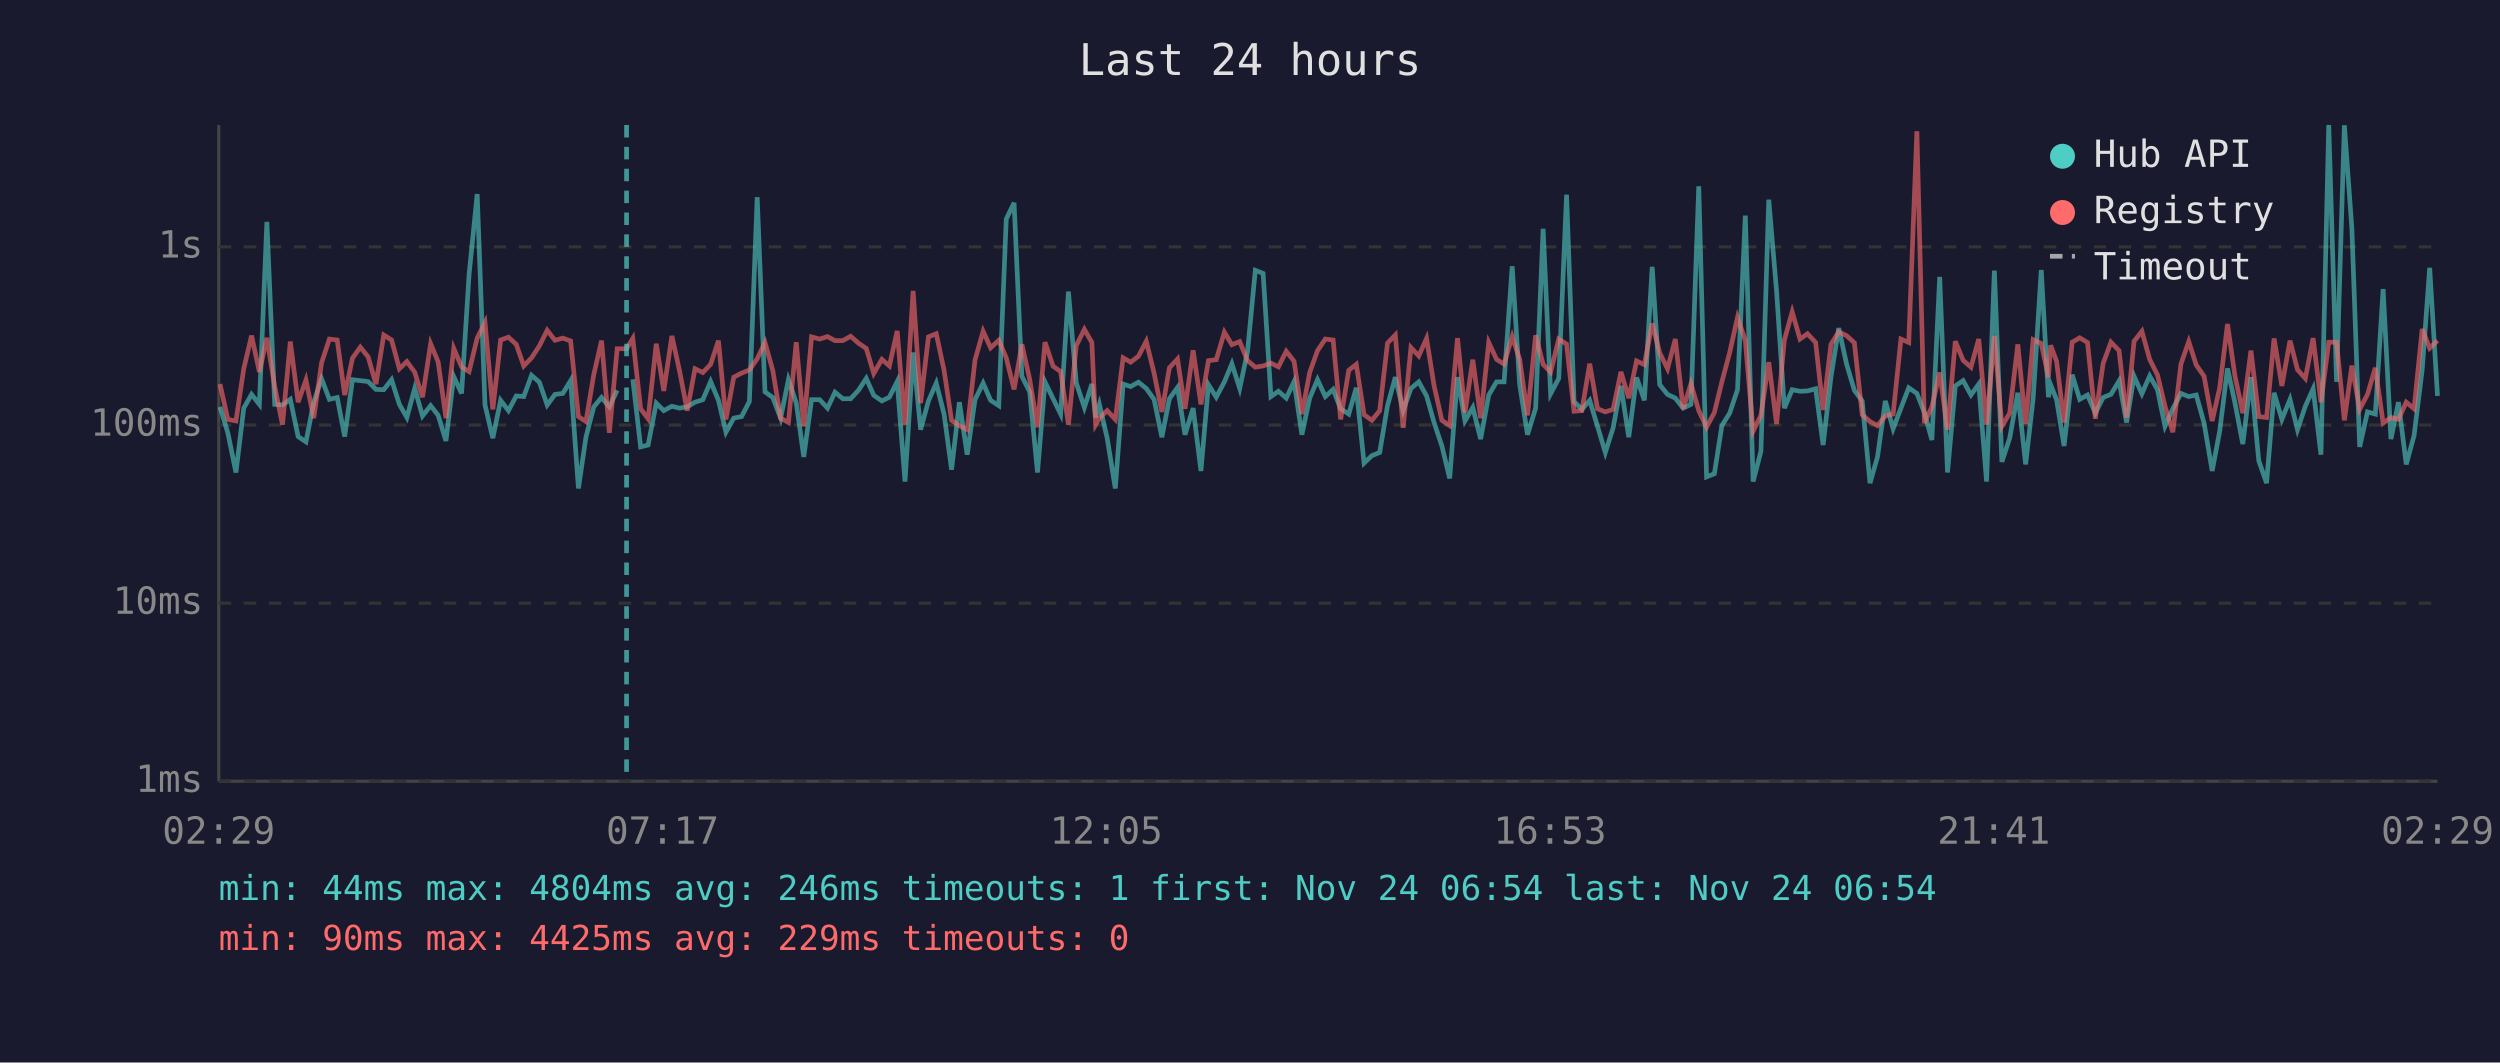
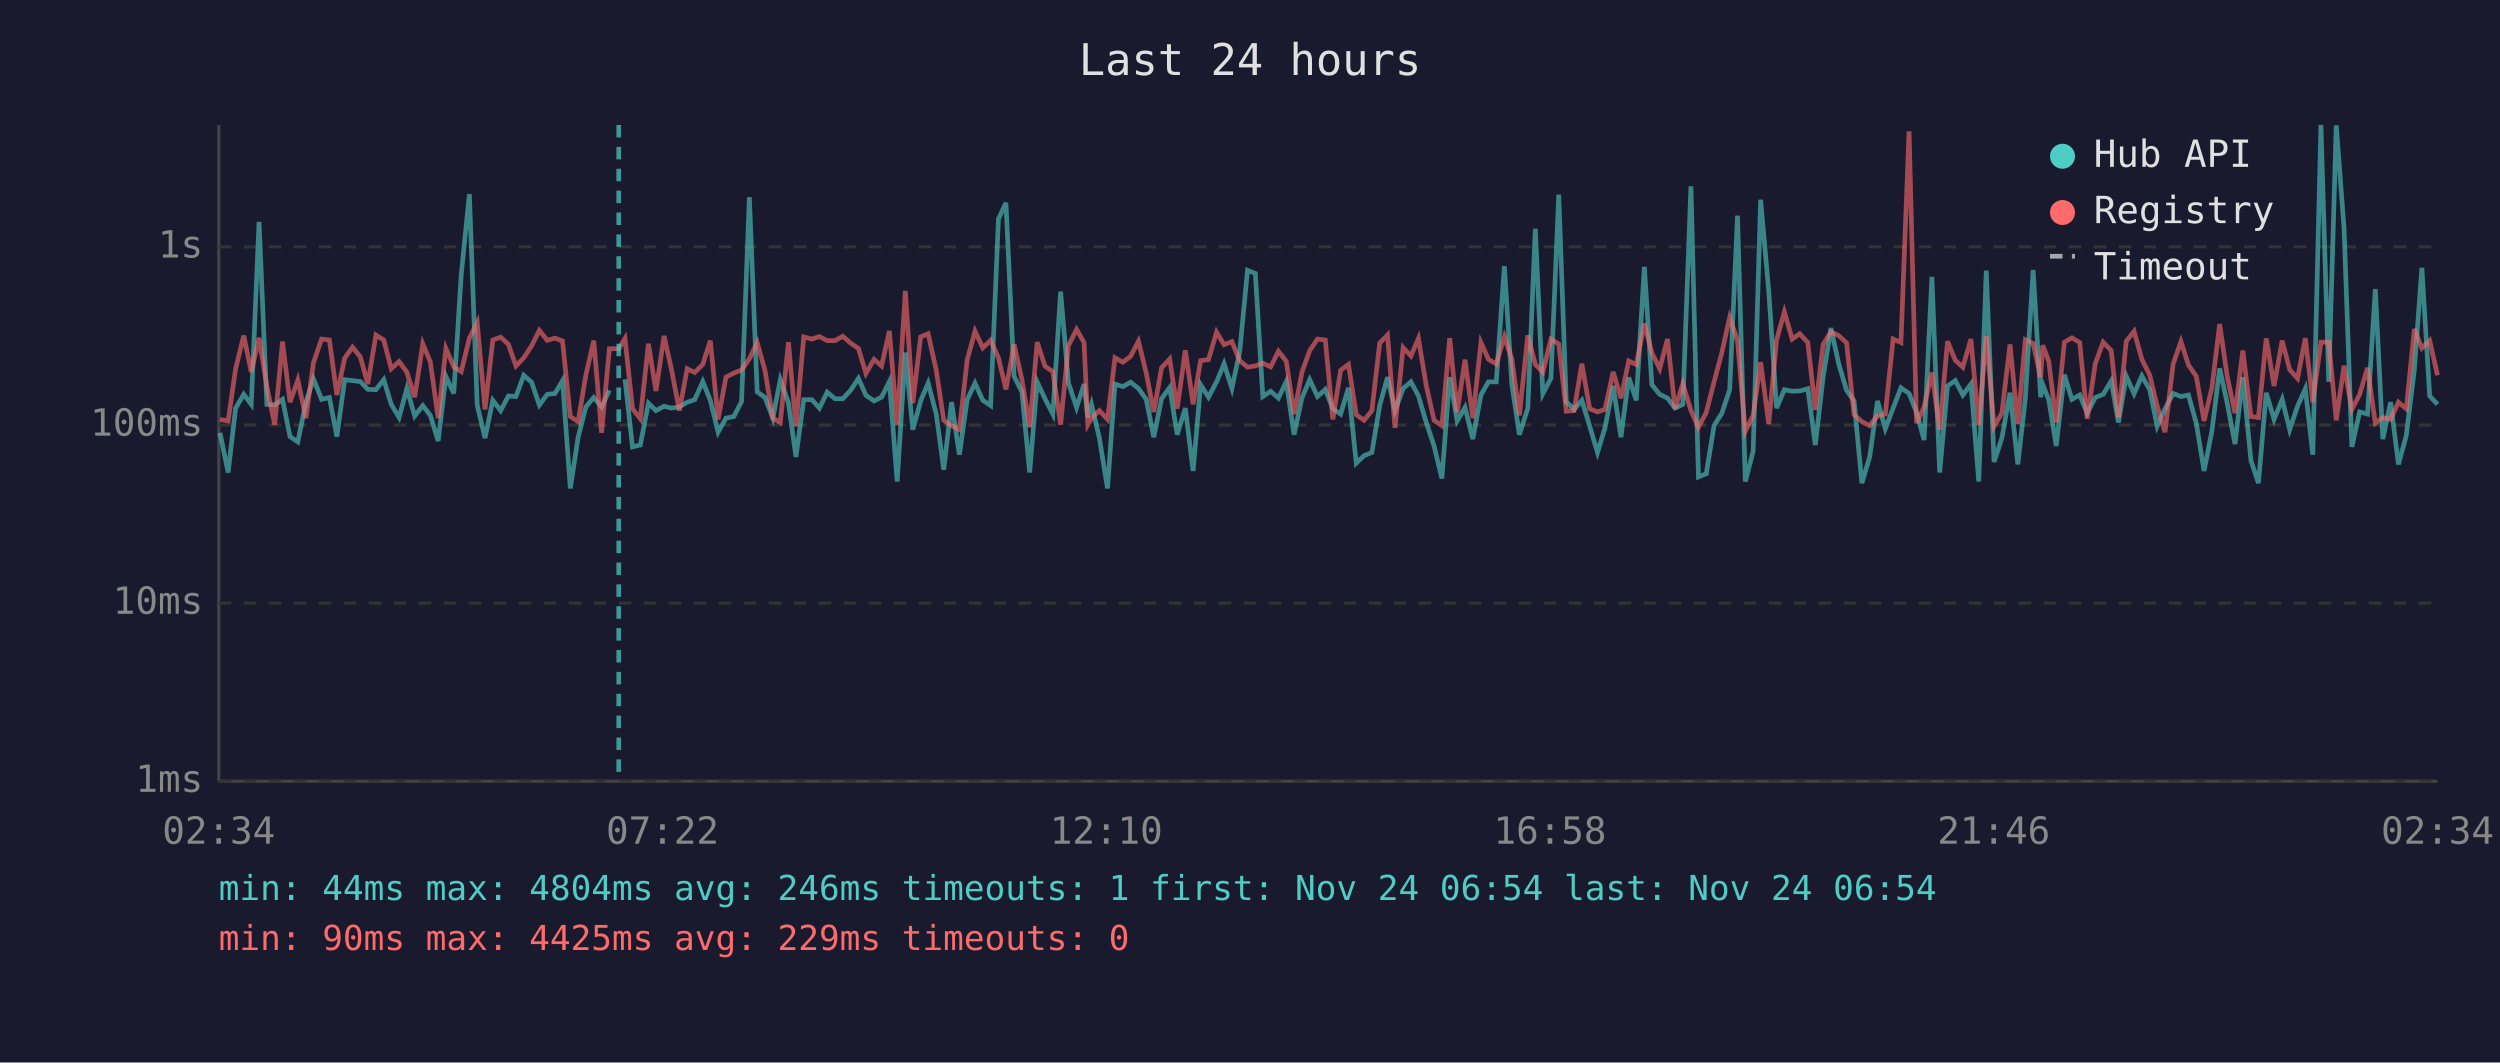
<svg xmlns="http://www.w3.org/2000/svg" viewBox="0 0 800 340" font-family="monospace" font-size="12">
  <rect width="800" height="340" fill="#1a1a2e" />
  <text x="400" y="24" fill="#e0e0e0" font-size="14" text-anchor="middle">Last 24 hours</text>
  <line x1="70" y1="40" x2="70" y2="250" stroke="#444" stroke-width="1" />
  <line x1="70" y1="250" x2="780" y2="250" stroke="#444" stroke-width="1" />
  <line x1="70" y1="250" x2="780" y2="250" stroke="#333" stroke-width="1" stroke-dasharray="4" />
  <text x="65" y="250" fill="#888" text-anchor="end" dominant-baseline="middle">1ms</text>
  <line x1="70" y1="193" x2="780" y2="193" stroke="#333" stroke-width="1" stroke-dasharray="4" />
  <text x="65" y="193" fill="#888" text-anchor="end" dominant-baseline="middle">10ms</text>
  <line x1="70" y1="136" x2="780" y2="136" stroke="#333" stroke-width="1" stroke-dasharray="4" />
  <text x="65" y="136" fill="#888" text-anchor="end" dominant-baseline="middle">100ms</text>
  <line x1="70" y1="79" x2="780" y2="79" stroke="#333" stroke-width="1" stroke-dasharray="4" />
  <text x="65" y="79" fill="#888" text-anchor="end" dominant-baseline="middle">1s</text>
-   <text x="70" y="270" fill="#888" text-anchor="middle">02:29</text>
-   <text x="212" y="270" fill="#888" text-anchor="middle">07:17</text>
-   <text x="354" y="270" fill="#888" text-anchor="middle">12:05</text>
-   <text x="496" y="270" fill="#888" text-anchor="middle">16:53</text>
-   <text x="638" y="270" fill="#888" text-anchor="middle">21:41</text>
-   <text x="780" y="270" fill="#888" text-anchor="middle">02:29</text>
-   <polyline points="70.4,130.2 72.9,138.5 75.5,151.2 78.0,130.6 80.5,126.2 83.0,129.4 85.4,71.0 87.9,129.4 90.4,129.6 92.9,127.8 95.4,139.7 97.9,141.4 100.4,128.7 102.9,121.2 105.4,127.8 107.9,127.2 110.3,139.7 112.8,121.5 115.3,121.8 117.8,122.1 120.3,124.6 122.8,124.7 125.3,121.5 127.8,129.4 130.2,133.6 132.7,124.3 135.2,133.1 137.8,129.8 140.2,132.9 142.7,141.1 145.2,120.5 147.7,125.9 150.1,87.9 152.7,62.1 155.2,129.6 157.7,140.2 160.2,128.1 162.7,131.4 165.2,126.7 167.6,126.9 170.1,120.1 172.6,122.3 175.1,129.6 177.6,126.2 180.1,125.9 182.6,121.8 185.1,156.3 187.5,139.9 190.0,130.2 192.5,127.2 195.0,130.2 197.5,124.9" fill="none" stroke="#4ecdc4" stroke-width="1.5" opacity="0.6" />
-   <polyline points="202.5,121.4 205.0,143.0 207.4,142.4 210.0,129.0 212.4,131.4 215.0,130.0 217.4,130.6 219.9,130.2 222.4,128.7 224.9,127.9 227.4,122.1 229.9,128.1 232.3,138.3 234.8,133.8 237.3,133.3 239.8,128.5 242.3,63.1 244.8,125.4 247.3,127.2 249.8,133.8 252.3,121.5 254.8,128.9 257.2,146.2 259.7,127.9 262.3,127.9 264.8,130.6 267.2,125.5 269.7,127.6 272.2,127.6 274.7,124.9 277.2,121.1 279.6,126.5 282.2,128.3 284.6,127.1 287.1,122.1 289.6,154.1 292.2,112.8 294.6,137.5 297.1,128.3 299.6,122.6 302.1,132.5 304.5,150.3 307.0,128.7 309.5,145.5 312.0,127.9 314.6,122.6 317.0,128.1 319.6,129.8 322.0,70.1 324.5,64.9 327.0,120.4 329.5,125.4 332.0,151.2 334.4,122.2 337.0,127.6 339.4,132.5 341.9,93.3 344.4,122.5 347.0,130.4 349.4,122.9 350.6,133.6 351.8,129.4 354.3,140.2 356.9,156.3 359.4,122.9 361.8,123.7 364.3,122.3 366.8,124.3 369.3,127.8 371.8,139.9 374.2,127.6 376.8,124.0 379.2,139.1 381.8,130.6 384.3,150.7 386.7,123.1 389.2,127.1 391.8,122.2 394.2,116.4 396.7,124.3 399.2,112.6 401.7,86.5 404.2,87.5 406.7,126.9 409.1,125.2 411.6,127.4 414.1,122.1 416.6,139.1 419.1,127.4 421.6,121.5 424.1,126.9 426.6,124.6 429.0,130.8 431.6,132.5 434.0,124.1 436.5,148.2 439.0,145.8 441.5,144.8 444.0,129.8 446.5,120.7 449.0,131.4 451.5,124.3 454.0,122.2 456.5,126.7 458.9,135.2 461.4,142.7 463.9,153.1 466.4,120.7 468.8,134.7 471.3,130.4 473.8,140.5 476.4,126.4 478.9,122.2 481.3,122.2 483.9,85.2 486.3,123.1 488.8,139.1 491.4,130.6 493.8,73.2 496.2,126.0 498.8,121.1 501.3,62.3 503.7,128.5 506.2,131.0 508.7,128.1 511.2,136.4 513.7,144.8 516.2,136.9 518.7,123.5 521.2,139.9 523.7,120.8 526.2,128.1 528.7,85.4 531.1,123.1 533.6,126.2 536.1,127.4 538.6,130.6 541.1,129.4 543.6,59.6 546.1,152.6 548.6,151.6 551.0,136.2 553.5,132.2 556.0,124.7 558.5,69.0 561.0,154.1 563.5,144.4 566.0,63.9 568.5,93.2 571.0,130.6 573.5,124.7 576.0,125.2 578.4,125.1 581.0,124.4 583.4,142.4 585.9,120.7 588.4,105.0 590.9,116.5 593.4,124.9 595.9,128.3 598.4,154.6 600.8,146.2 603.3,128.3 605.8,137.2 608.3,130.6 610.8,124.1 613.4,125.9 615.8,132.0 618.2,140.8 620.7,88.6 623.2,151.2 625.7,123.5 628.2,121.8 630.7,126.4 633.2,122.9 635.7,154.1 638.2,86.6 640.6,147.8 643.1,140.2 645.7,125.7 648.2,148.6 650.6,127.6 653.2,86.4 655.5,127.1 656.2,123.1 658.1,127.9 660.5,142.7 663.1,119.9 665.5,127.8 668.0,126.4 670.5,132.2 673.0,127.2 675.5,126.2 678.1,121.9 680.5,135.2 682.9,120.4 685.4,126.0 687.9,120.3 690.4,124.7 692.8,136.4 695.3,130.8 697.9,125.9 700.4,126.9 702.8,126.4 705.3,135.4 707.9,150.7 710.3,138.0 712.8,117.9 715.2,129.0 717.7,142.1 720.3,120.7 722.8,147.4 725.3,154.6 727.7,125.7 730.2,134.2 732.8,127.8 735.2,137.5 737.7,130.0 740.2,124.4 742.7,145.5 745.2,40.0 747.7,122.2 750.2,40.1 752.6,73.1 755.1,143.0 757.6,131.8 760.1,132.5 762.6,92.5 765.1,140.5 767.5,128.7 770.0,148.6 772.5,139.4 775.1,118.3 777.5,85.7 780.0,126.7" fill="none" stroke="#4ecdc4" stroke-width="1.5" opacity="0.6" />
-   <polyline points="70.4,122.9 72.9,134.2 75.5,134.7 78.0,118.0 80.5,107.4 83.0,119.0 85.4,108.1 87.9,123.7 90.4,135.9 92.9,109.3 95.4,128.7 97.9,121.6 100.4,133.8 102.9,116.1 105.4,108.5 107.9,108.8 110.3,126.4 112.8,114.6 115.3,111.1 117.8,114.2 120.3,122.9 122.8,107.2 125.3,108.8 127.8,118.0 130.2,115.7 132.7,119.1 135.2,127.1 137.8,110.0 140.2,115.8 142.7,133.8 145.2,111.5 147.7,117.4 150.1,118.9 152.7,108.2 155.2,103.2 157.7,131.0 160.2,108.8 162.7,107.9 165.2,110.2 167.6,117.1 170.1,114.5 172.6,110.7 175.1,105.7 177.6,108.9 180.1,108.2 182.6,109.1 185.1,133.3 187.5,134.9 190.0,119.9 192.5,109.0 195.0,138.5 197.5,111.6 200.5,111.6 202.5,108.3 205.0,130.8 207.4,134.0 210.0,110.0 212.4,125.1 215.0,107.5 217.4,118.4 219.9,131.4 222.4,118.0 224.9,119.2 227.4,116.6 229.9,109.0 232.3,134.2 234.8,120.7 237.3,119.4 239.8,118.4 242.3,114.8 244.8,109.6 247.3,118.6 249.8,133.8 252.3,135.2 254.8,109.5 257.2,136.4 259.7,107.8 262.3,108.5 264.8,107.7 267.2,109.0 269.7,109.0 272.2,107.6 274.7,109.8 277.2,111.5 279.6,119.5 282.2,115.0 284.6,117.1 287.1,105.9 289.6,135.9 292.2,93.1 294.6,129.0 297.1,107.8 299.6,106.8 302.1,118.5 304.5,134.5 307.0,136.2 309.5,137.5 312.0,115.2 314.6,106.0 317.0,111.3 319.6,108.9 322.0,114.5 324.5,124.6 327.0,110.2 329.5,121.4 332.0,136.7 334.4,109.5 337.0,117.2 339.4,118.9 341.9,135.9 344.4,110.6 347.0,105.4 349.4,109.6 350.6,135.9 351.8,133.8 354.3,131.4 356.9,134.2 359.4,114.5 361.8,115.9 364.3,114.0 366.8,109.2 369.3,119.4 371.8,131.8 374.2,117.7 376.8,114.9 379.2,130.8 381.8,112.1 384.3,129.4 386.7,115.4 389.2,115.1 391.8,106.3 394.2,110.3 396.7,109.3 399.2,115.4 401.7,117.5 404.2,117.1 406.7,116.2 409.1,117.4 411.6,112.4 414.1,115.6 416.6,132.5 419.1,119.2 421.6,112.2 424.1,108.5 426.6,108.8 429.0,134.2 431.6,118.5 434.0,116.6 436.5,132.7 439.0,134.5 441.5,131.4 444.0,109.8 446.5,107.2 449.0,136.9 451.5,111.2 454.0,113.9 456.5,108.3 458.9,123.4 461.4,134.5 463.9,136.2 466.4,108.2 468.8,132.0 471.3,115.1 473.8,133.8 476.4,109.6 478.9,115.0 481.3,116.5 483.9,107.7 486.3,115.0 488.8,132.9 491.4,107.3 493.8,116.6 496.2,119.1 498.8,108.5 501.3,110.1 503.7,131.6 506.2,131.4 508.7,116.4 511.2,130.8 513.7,131.8 516.2,131.0 518.7,119.0 521.2,127.4 523.7,115.5 526.2,116.7 528.7,103.5 531.1,112.9 533.6,118.0 536.1,108.5 538.6,130.8 541.1,122.8 543.6,131.4 546.1,136.7 548.6,132.0 551.0,122.2 553.5,112.8 556.0,101.6 558.5,109.0 561.0,138.0 563.5,132.9 566.0,115.9 568.5,135.7 571.0,108.8 573.5,99.8 576.0,108.5 578.4,106.8 581.0,109.6 583.4,131.2 585.9,110.2 588.4,106.2 590.9,107.4 593.4,109.7 595.9,132.7 598.4,134.9 600.8,136.2 603.3,133.1 605.8,132.5 608.3,108.5 610.8,109.6 613.4,42.0 615.8,135.4 618.2,130.2 620.7,119.2 623.2,137.5 625.7,109.2 628.2,115.3 630.7,117.5 633.2,108.5 635.7,135.9 638.2,107.5 640.6,136.4 643.1,132.2 645.7,110.2 648.2,135.7 650.6,108.7 653.2,109.9 655.5,120.7 656.2,110.5 658.1,115.6 660.5,135.2 663.1,109.5 665.5,108.1 668.0,109.6 670.5,134.0 673.0,116.3 675.5,109.5 678.1,112.2 680.5,133.6 682.9,109.2 685.4,106.0 687.9,115.0 690.4,120.0 692.8,130.0 695.3,138.3 697.9,116.5 700.4,109.3 702.8,116.8 705.3,120.4 707.9,134.7 710.3,124.1 712.8,103.7 715.2,120.4 717.7,132.2 720.3,112.2 722.8,133.3 725.3,133.6 727.7,108.3 730.2,123.5 732.8,109.0 735.2,118.3 737.7,121.1 740.2,108.2 742.7,128.7 745.2,109.5 747.7,109.5 750.2,134.5 752.6,117.0 755.1,131.0 757.6,126.2 760.1,117.7 762.6,135.4 765.1,133.6 767.5,134.2 770.0,128.7 772.5,130.8 775.1,105.3 777.5,111.4 780.0,109.0" fill="none" stroke="#ff6b6b" stroke-width="1.5" opacity="0.6" />
-   <line x1="200.5" y1="40" x2="200.5" y2="250" stroke="#4ecdc4" stroke-width="1.5" stroke-dasharray="4,3" opacity="0.7" />
+   <text x="70" y="270" fill="#888" text-anchor="middle">02:34</text>
+   <text x="212" y="270" fill="#888" text-anchor="middle">07:22</text>
+   <text x="354" y="270" fill="#888" text-anchor="middle">12:10</text>
+   <text x="496" y="270" fill="#888" text-anchor="middle">16:58</text>
+   <text x="638" y="270" fill="#888" text-anchor="middle">21:46</text>
+   <text x="780" y="270" fill="#888" text-anchor="middle">02:34</text>
+   <polyline points="70.4,138.5 73.0,151.2 75.4,130.6 78.0,126.2 80.4,129.4 82.9,71.0 85.4,129.4 87.9,129.6 90.4,127.8 92.8,139.7 95.3,141.4 97.9,128.7 100.3,121.2 102.9,127.8 105.4,127.2 107.8,139.7 110.3,121.5 112.8,121.8 115.3,122.1 117.7,124.6 120.3,124.7 122.8,121.5 125.2,129.4 127.7,133.6 130.2,124.3 132.7,133.1 135.3,129.8 137.7,132.9 140.2,141.1 142.7,120.5 145.2,125.9 147.6,87.9 150.2,62.1 152.7,129.6 155.2,140.2 157.7,128.1 160.2,131.4 162.7,126.7 165.1,126.9 167.6,120.1 170.1,122.3 172.6,129.6 175.1,126.2 177.6,125.9 180.0,121.8 182.5,156.3 185.0,139.9 187.5,130.2 190.0,127.2 192.5,130.2 195.0,124.9" fill="none" stroke="#4ecdc4" stroke-width="1.5" opacity="0.6" />
+   <polyline points="200.0,121.4 202.4,143.0 204.9,142.4 207.5,129.0 209.9,131.4 212.5,130.0 214.9,130.6 217.4,130.2 219.9,128.7 222.3,127.9 224.9,122.1 227.3,128.1 229.8,138.3 232.3,133.8 234.8,133.3 237.3,128.5 239.8,63.1 242.3,125.4 244.8,127.2 247.3,133.8 249.7,121.5 252.3,128.9 254.7,146.2 257.2,127.9 259.8,127.9 262.2,130.6 264.7,125.5 267.2,127.6 269.7,127.6 272.2,124.9 274.7,121.1 277.1,126.5 279.7,128.3 282.1,127.1 284.6,122.1 287.1,154.1 289.7,112.8 292.1,137.5 294.6,128.3 297.0,122.6 299.6,132.5 302.0,150.3 304.5,128.7 307.0,145.5 309.5,127.9 312.0,122.6 314.5,128.1 317.0,129.8 319.5,70.1 321.9,64.9 324.5,120.4 327.0,125.4 329.5,151.2 331.9,122.2 334.4,127.6 336.9,132.5 339.4,93.3 341.9,122.5 344.5,130.4 346.9,122.9 348.1,133.6 349.3,129.4 351.8,140.2 354.4,156.3 356.8,122.9 359.3,123.7 361.8,122.3 364.3,124.3 366.8,127.8 369.2,139.9 371.7,127.6 374.3,124.0 376.7,139.1 379.3,130.6 381.8,150.7 384.2,123.1 386.7,127.1 389.3,122.2 391.7,116.4 394.2,124.3 396.7,112.6 399.2,86.5 401.7,87.5 404.1,126.9 406.6,125.2 409.1,127.4 411.6,122.1 414.1,139.1 416.6,127.4 419.1,121.5 421.6,126.9 424.1,124.6 426.5,130.8 429.0,132.5 431.5,124.1 434.0,148.2 436.5,145.8 439.0,144.8 441.5,129.8 444.0,120.7 446.4,131.4 449.0,124.3 451.5,122.2 453.9,126.7 456.4,135.2 458.9,142.7 461.4,153.1 463.9,120.7 466.3,134.7 468.8,130.4 471.3,140.5 473.9,126.4 476.3,122.2 478.8,122.2 481.4,85.2 483.8,123.1 486.2,139.1 488.9,130.6 491.3,73.2 493.7,126.0 496.3,121.1 498.8,62.3 501.2,128.5 503.7,131.0 506.2,128.1 508.7,136.4 511.2,144.8 513.6,136.9 516.2,123.5 518.7,139.9 521.2,120.8 523.6,128.1 526.2,85.4 528.6,123.1 531.1,126.2 533.6,127.4 536.0,130.6 538.5,129.4 541.1,59.6 543.5,152.6 546.0,151.6 548.5,136.2 551.0,132.2 553.5,124.7 556.0,69.0 558.5,154.1 561.0,144.4 563.4,63.9 566.0,93.2 568.5,130.6 571.0,124.7 573.5,125.2 575.9,125.1 578.5,124.4 580.9,142.4 583.4,120.7 585.9,105.0 588.4,116.5 590.9,124.9 593.3,128.3 595.8,154.6 598.3,146.2 600.8,128.3 603.3,137.2 605.8,130.6 608.3,124.1 610.9,125.9 613.3,132.0 615.7,140.8 618.2,88.6 620.7,151.2 623.2,123.5 625.7,121.8 628.1,126.4 630.7,122.9 633.2,154.1 635.6,86.6 638.1,147.8 640.6,140.2 643.2,125.7 645.7,148.6 648.1,127.6 650.6,86.4 653.0,127.1 653.7,123.1 655.6,127.9 658.0,142.7 660.6,119.9 663.0,127.8 665.5,126.4 667.9,132.2 670.5,127.2 673.0,126.2 675.6,121.9 677.9,135.2 680.4,120.4 682.9,126.0 685.4,120.3 687.9,124.7 690.3,136.4 692.8,130.8 695.4,125.9 697.9,126.9 700.3,126.4 702.8,135.4 705.3,150.7 707.8,138.0 710.3,117.9 712.7,129.0 715.2,142.1 717.7,120.7 720.3,147.4 722.7,154.6 725.2,125.7 727.7,134.2 730.3,127.8 732.7,137.5 735.2,130.0 737.7,124.4 740.1,145.5 742.7,40.0 745.2,122.2 747.6,40.1 750.1,73.1 752.6,143.0 755.1,131.8 757.6,132.5 760.1,92.5 762.5,140.5 765.0,128.7 767.5,148.6 770.0,139.4 772.6,118.3 775.0,85.7 777.5,126.7 780.0,129.4" fill="none" stroke="#4ecdc4" stroke-width="1.5" opacity="0.6" />
+   <polyline points="70.4,134.2 73.0,134.7 75.4,118.0 78.0,107.4 80.4,119.0 82.9,108.1 85.4,123.7 87.9,135.9 90.4,109.3 92.8,128.7 95.3,121.6 97.9,133.8 100.3,116.1 102.9,108.5 105.4,108.8 107.8,126.4 110.3,114.6 112.8,111.1 115.3,114.2 117.7,122.9 120.3,107.2 122.8,108.8 125.2,118.0 127.7,115.7 130.2,119.1 132.7,127.1 135.3,110.0 137.7,115.8 140.2,133.8 142.7,111.5 145.2,117.4 147.6,118.9 150.2,108.2 152.7,103.2 155.2,131.0 157.7,108.8 160.2,107.9 162.7,110.2 165.1,117.1 167.6,114.5 170.1,110.7 172.6,105.7 175.1,108.9 177.6,108.2 180.0,109.1 182.5,133.3 185.0,134.9 187.5,119.9 190.0,109.0 192.5,138.5 195.0,111.6 198.0,111.6 200.0,108.3 202.4,130.8 204.9,134.0 207.5,110.0 209.9,125.1 212.5,107.5 214.9,118.4 217.4,131.4 219.9,118.0 222.3,119.2 224.9,116.6 227.3,109.0 229.8,134.2 232.3,120.7 234.8,119.4 237.3,118.4 239.8,114.8 242.3,109.6 244.8,118.6 247.3,133.8 249.7,135.2 252.3,109.5 254.7,136.4 257.2,107.8 259.8,108.5 262.2,107.7 264.7,109.0 267.2,109.0 269.7,107.6 272.2,109.8 274.7,111.5 277.1,119.5 279.7,115.0 282.1,117.1 284.6,105.9 287.1,135.9 289.7,93.1 292.1,129.0 294.6,107.8 297.0,106.8 299.6,118.5 302.0,134.5 304.5,136.2 307.0,137.5 309.5,115.2 312.0,106.0 314.5,111.3 317.0,108.9 319.5,114.5 321.9,124.6 324.5,110.2 327.0,121.4 329.5,136.7 331.9,109.5 334.4,117.2 336.9,118.9 339.4,135.9 341.9,110.6 344.5,105.4 346.9,109.6 348.1,135.9 349.3,133.8 351.8,131.4 354.4,134.2 356.8,114.5 359.3,115.9 361.8,114.0 364.3,109.2 366.8,119.4 369.2,131.8 371.7,117.7 374.3,114.9 376.7,130.8 379.3,112.1 381.8,129.4 384.2,115.4 386.7,115.1 389.3,106.3 391.7,110.3 394.2,109.3 396.7,115.4 399.2,117.5 401.7,117.1 404.1,116.2 406.6,117.4 409.1,112.4 411.6,115.6 414.1,132.5 416.6,119.2 419.1,112.2 421.6,108.5 424.1,108.8 426.5,134.2 429.0,118.5 431.5,116.6 434.0,132.7 436.5,134.5 439.0,131.4 441.5,109.8 444.0,107.2 446.4,136.9 449.0,111.2 451.5,113.9 453.9,108.3 456.4,123.4 458.9,134.5 461.4,136.2 463.9,108.2 466.3,132.0 468.8,115.1 471.3,133.8 473.9,109.6 476.3,115.0 478.8,116.5 481.4,107.7 483.8,115.0 486.2,132.9 488.9,107.3 491.3,116.6 493.7,119.1 496.3,108.5 498.8,110.1 501.2,131.6 503.7,131.4 506.2,116.4 508.7,130.8 511.2,131.8 513.6,131.0 516.2,119.0 518.7,127.4 521.2,115.5 523.6,116.7 526.2,103.5 528.6,112.9 531.1,118.0 533.6,108.5 536.0,130.8 538.5,122.8 541.1,131.4 543.5,136.7 546.0,132.0 548.5,122.2 551.0,112.8 553.5,101.6 556.0,109.0 558.5,138.0 561.0,132.9 563.4,115.9 566.0,135.7 568.5,108.8 571.0,99.8 573.5,108.5 575.9,106.8 578.5,109.6 580.9,131.2 583.4,110.2 585.9,106.2 588.4,107.4 590.9,109.7 593.3,132.7 595.8,134.9 598.3,136.2 600.8,133.1 603.3,132.5 605.8,108.5 608.3,109.6 610.9,42.0 613.3,135.4 615.7,130.2 618.2,119.2 620.7,137.5 623.2,109.2 625.7,115.3 628.1,117.5 630.7,108.5 633.2,135.9 635.6,107.5 638.1,136.4 640.6,132.2 643.2,110.2 645.7,135.7 648.1,108.7 650.6,109.9 653.0,120.7 653.7,110.5 655.6,115.6 658.0,135.2 660.6,109.5 663.0,108.1 665.5,109.6 667.9,134.0 670.5,116.3 673.0,109.5 675.6,112.2 677.9,133.6 680.4,109.2 682.9,106.0 685.4,115.0 687.9,120.0 690.3,130.0 692.8,138.3 695.4,116.5 697.9,109.3 700.3,116.8 702.8,120.4 705.3,134.7 707.8,124.1 710.3,103.7 712.7,120.4 715.2,132.2 717.7,112.2 720.3,133.3 722.7,133.6 725.2,108.3 727.7,123.5 730.3,109.0 732.7,118.3 735.2,121.1 737.7,108.2 740.1,128.7 742.7,109.5 745.2,109.5 747.6,134.5 750.1,117.0 752.6,131.0 755.1,126.2 757.6,117.7 760.1,135.4 762.5,133.6 765.0,134.2 767.5,128.7 770.0,130.8 772.6,105.3 775.0,111.4 777.5,109.0 780.0,120.1" fill="none" stroke="#ff6b6b" stroke-width="1.5" opacity="0.6" />
+   <line x1="198.0" y1="40" x2="198.0" y2="250" stroke="#4ecdc4" stroke-width="1.5" stroke-dasharray="4,3" opacity="0.7" />
  <circle cx="660" cy="50" r="4" fill="#4ecdc4" />
  <text x="670" y="50" fill="#e0e0e0" dominant-baseline="middle">Hub API</text>
  <circle cx="660" cy="68" r="4" fill="#ff6b6b" />
  <text x="670" y="68" fill="#e0e0e0" dominant-baseline="middle">Registry</text>
  <line x1="656" y1="82" x2="664" y2="82" stroke="#e0e0e0" stroke-width="1.5" stroke-dasharray="4,3" opacity="0.7" />
  <text x="670" y="86" fill="#e0e0e0" dominant-baseline="middle">Timeout</text>
  <text x="70" y="288" fill="#4ecdc4" font-size="11">min: 44ms  max: 4804ms  avg: 246ms  timeouts: 1  first: Nov 24 06:54  last: Nov 24 06:54</text>
  <text x="70" y="304" fill="#ff6b6b" font-size="11">min: 90ms  max: 4425ms  avg: 229ms  timeouts: 0</text>
</svg>
